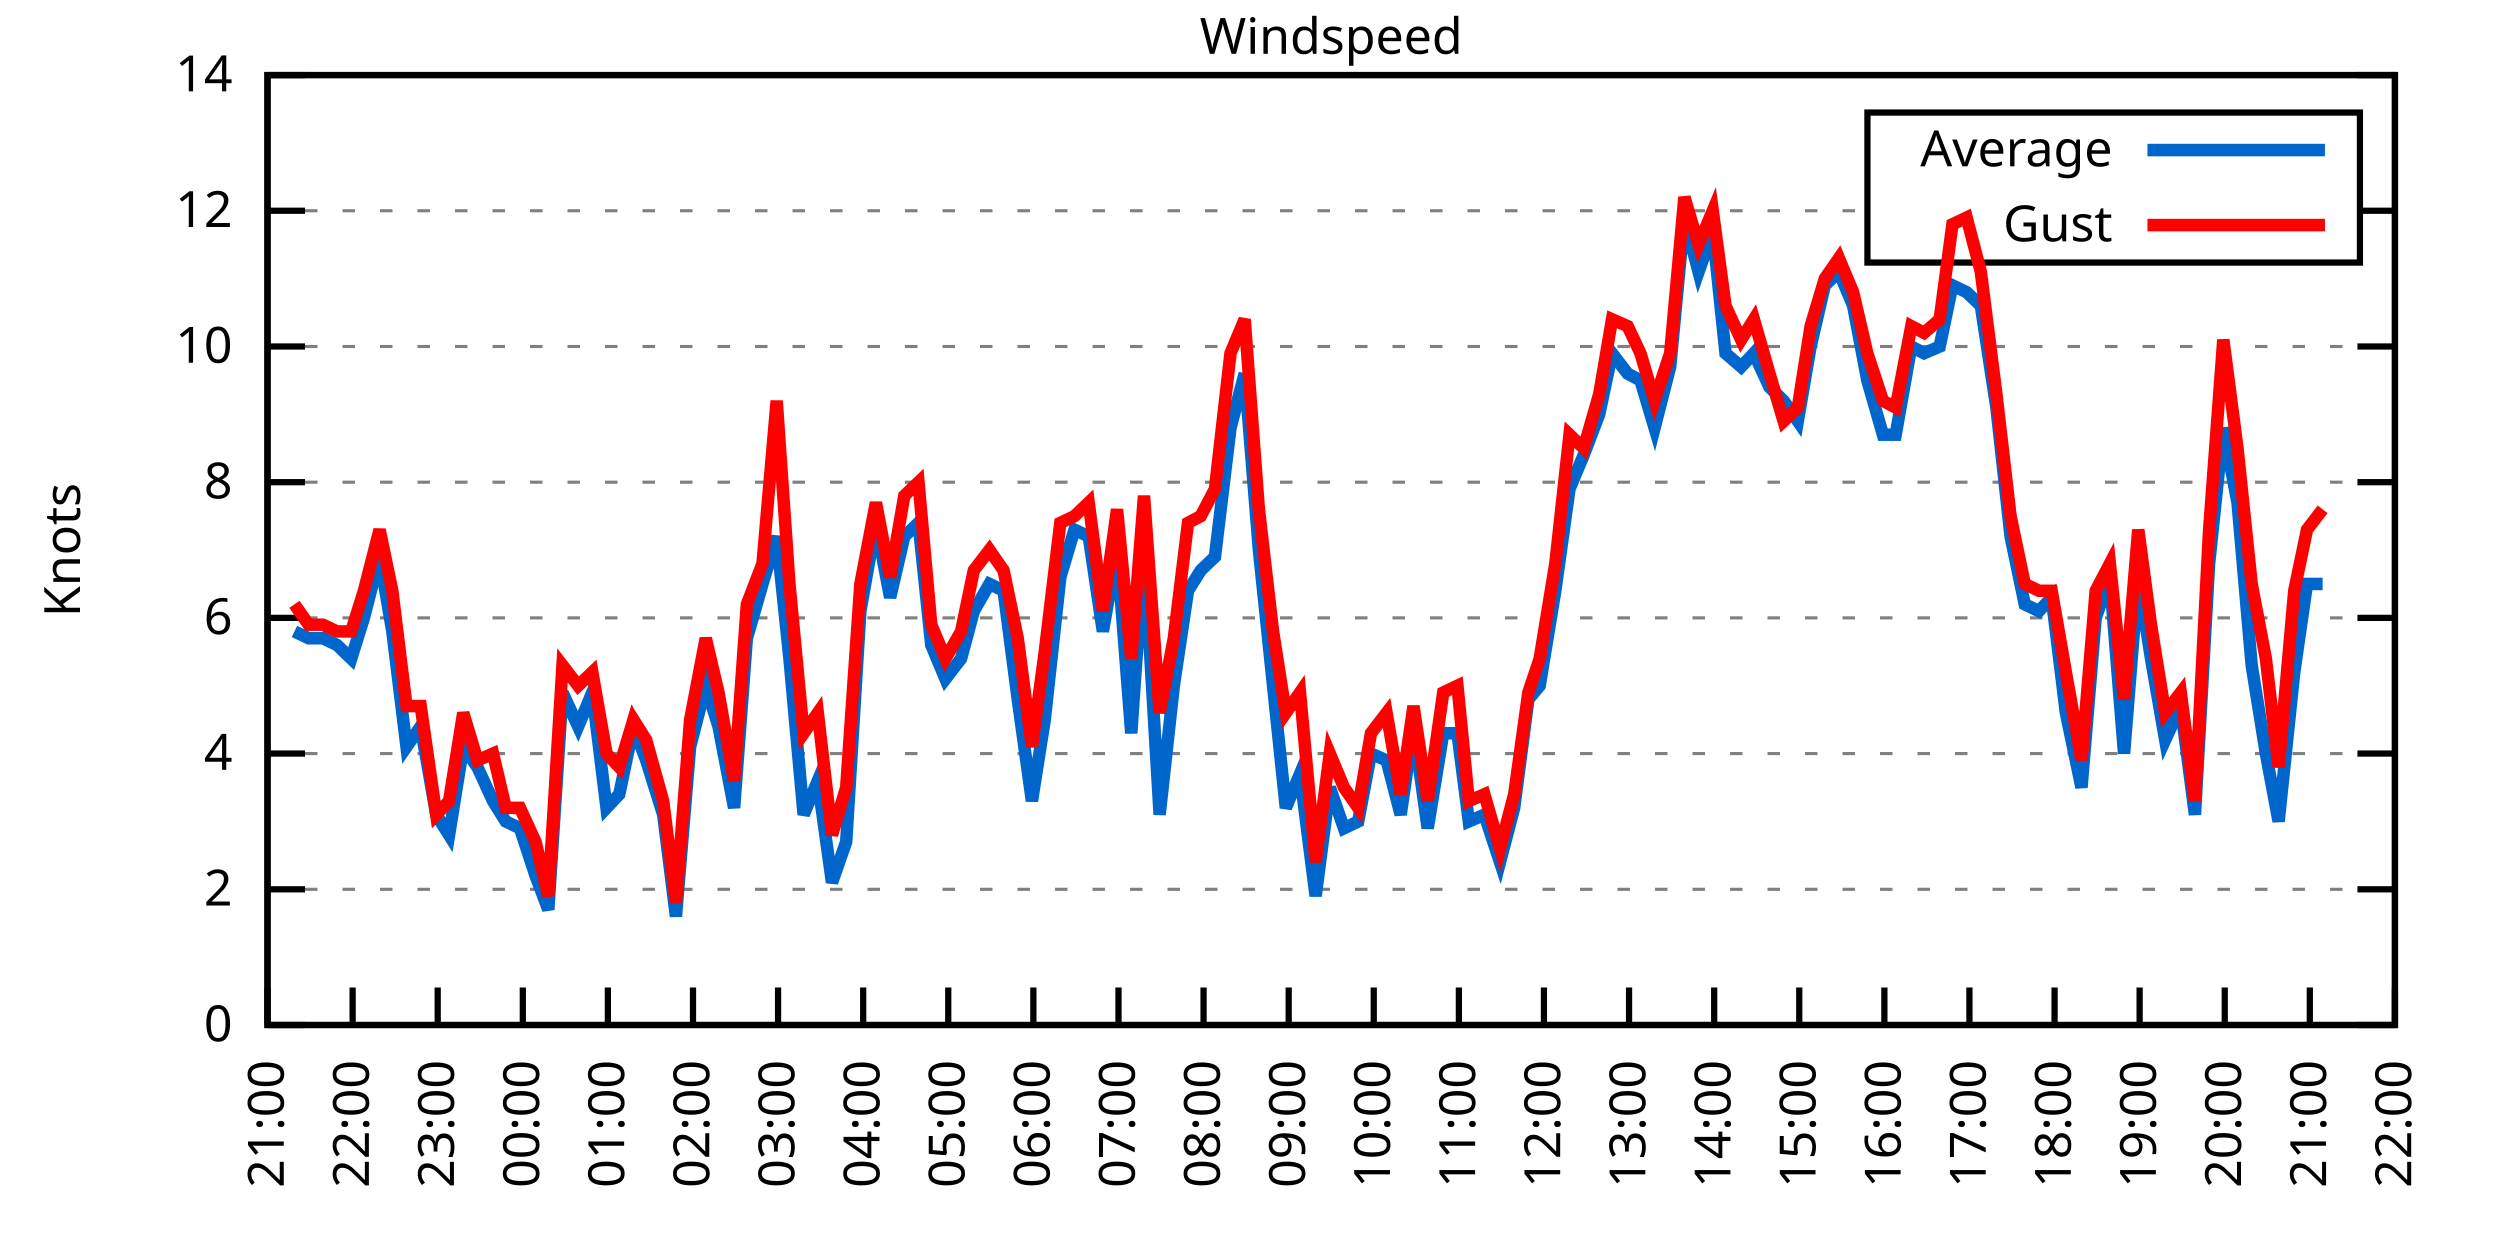
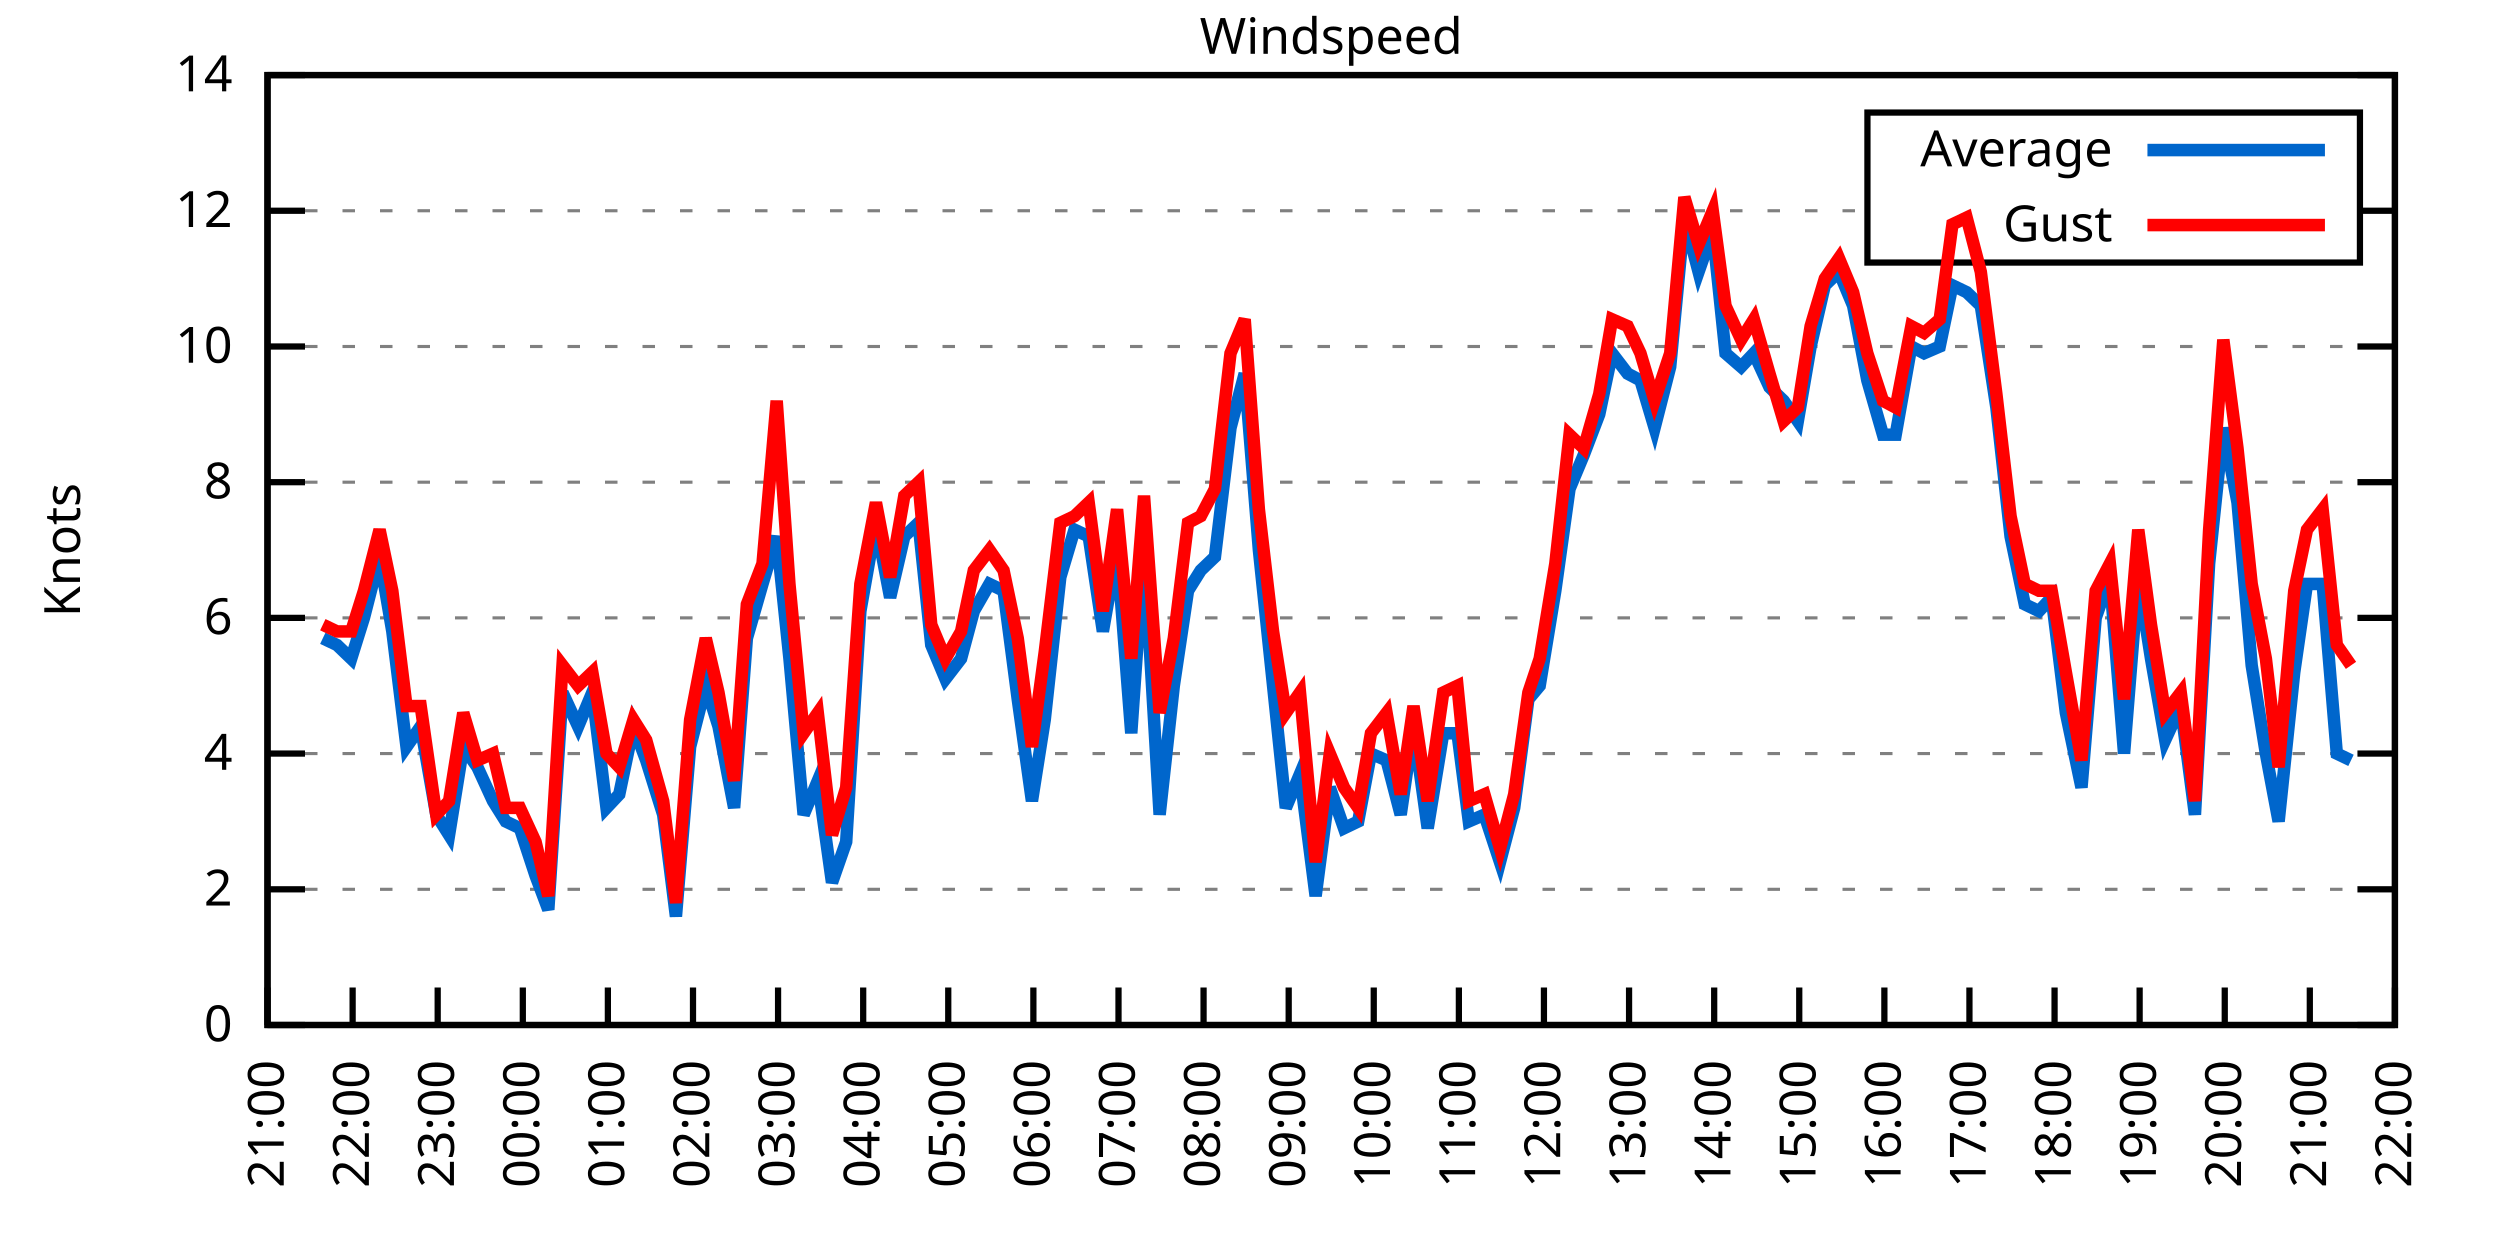
<svg xmlns="http://www.w3.org/2000/svg" xmlns:xlink="http://www.w3.org/1999/xlink" width="400" height="200" viewBox="0 0 400 200">
  <g id="gnuplot_canvas">
    <rect x="0" y="0" width="400" height="200" fill="none" />
    <defs>
      <circle id="gpDot" r="0.5" stroke-width="0.5" stroke="currentColor" />
      <path id="gpPt0" stroke-width="0.333" stroke="currentColor" d="M-1,0 h2 M0,-1 v2" />
      <path id="gpPt1" stroke-width="0.333" stroke="currentColor" d="M-1,-1 L1,1 M1,-1 L-1,1" />
      <path id="gpPt2" stroke-width="0.333" stroke="currentColor" d="M-1,0 L1,0 M0,-1 L0,1 M-1,-1 L1,1 M-1,1 L1,-1" />
      <rect id="gpPt3" stroke-width="0.333" stroke="currentColor" x="-1" y="-1" width="2" height="2" />
      <rect id="gpPt4" stroke-width="0.333" stroke="currentColor" fill="currentColor" x="-1" y="-1" width="2" height="2" />
      <circle id="gpPt5" stroke-width="0.333" stroke="currentColor" cx="0" cy="0" r="1" />
      <use xlink:href="#gpPt5" id="gpPt6" fill="currentColor" stroke="none" />
      <path id="gpPt7" stroke-width="0.333" stroke="currentColor" d="M0,-1.33 L-1.33,0.67 L1.33,0.67 z" />
      <use xlink:href="#gpPt7" id="gpPt8" fill="currentColor" stroke="none" />
      <use xlink:href="#gpPt7" id="gpPt9" stroke="currentColor" transform="rotate(180)" />
      <use xlink:href="#gpPt9" id="gpPt10" fill="currentColor" stroke="none" />
      <use xlink:href="#gpPt3" id="gpPt11" stroke="currentColor" transform="rotate(45)" />
      <use xlink:href="#gpPt11" id="gpPt12" fill="currentColor" stroke="none" />
      <path id="gpPt13" stroke-width="0.333" stroke="currentColor" d="M0,1.330 L1.265,0.411 L0.782,-1.067 L-0.782,-1.076 L-1.265,0.411 z" />
      <use xlink:href="#gpPt13" id="gpPt14" fill="currentColor" stroke="none" />
      <filter id="textbox" filterUnits="objectBoundingBox" x="0" y="0" height="1" width="1">
        <feFlood flood-color="white" flood-opacity="1" result="bgnd" />
        <feComposite in="SourceGraphic" in2="bgnd" operator="atop" />
      </filter>
      <filter id="greybox" filterUnits="objectBoundingBox" x="0" y="0" height="1" width="1">
        <feFlood flood-color="lightgrey" flood-opacity="1" result="grey" />
        <feComposite in="SourceGraphic" in2="grey" operator="atop" />
      </filter>
    </defs>
    <g fill="none" color="white" stroke="currentColor" stroke-width="1.00" stroke-linecap="butt" stroke-linejoin="miter">
</g>
    <g fill="none" color="black" stroke="currentColor" stroke-width="1.00" stroke-linecap="butt" stroke-linejoin="miter">
      <g stroke="none" shape-rendering="crispEdges">
        <polygon fill="rgb(255, 255, 255)" points="42.80,164.00 383.18,164.00 383.18,12.02 42.80,12.02 " />
      </g>
    </g>
    <g fill="none" color="black" stroke="currentColor" stroke-width="1.00" stroke-linecap="butt" stroke-linejoin="miter">
</g>
    <g fill="none" color="black" stroke="black" stroke-width="0.50" stroke-linecap="butt" stroke-linejoin="miter">
</g>
    <g fill="none" color="gray" stroke="currentColor" stroke-width="0.50" stroke-linecap="butt" stroke-linejoin="miter">
      <path stroke="gray" stroke-dasharray="2,4" class="gridline" d="M42.80,164.00 L383.19,164.00  " />
    </g>
    <g fill="none" color="gray" stroke="gray" stroke-width="1.00" stroke-linecap="butt" stroke-linejoin="miter">
</g>
    <g fill="none" color="black" stroke="currentColor" stroke-width="1.00" stroke-linecap="butt" stroke-linejoin="miter">
      <path stroke="black" d="M42.80,164.00 L48.80,164.00 M383.19,164.00 L377.19,164.00  " />
      <g transform="translate(37.20,166.60)" stroke="none" fill="black" font-family="Sans" font-size="8.00" text-anchor="end">
        <text>
          <tspan font-family="Sans"> 0</tspan>
        </text>
      </g>
    </g>
    <g fill="none" color="black" stroke="currentColor" stroke-width="1.00" stroke-linecap="butt" stroke-linejoin="miter">
</g>
    <g fill="none" color="black" stroke="black" stroke-width="0.50" stroke-linecap="butt" stroke-linejoin="miter">
</g>
    <g fill="none" color="gray" stroke="currentColor" stroke-width="0.50" stroke-linecap="butt" stroke-linejoin="miter">
      <path stroke="gray" stroke-dasharray="2,4" class="gridline" d="M42.80,142.29 L383.19,142.29  " />
    </g>
    <g fill="none" color="gray" stroke="gray" stroke-width="1.00" stroke-linecap="butt" stroke-linejoin="miter">
</g>
    <g fill="none" color="black" stroke="currentColor" stroke-width="1.00" stroke-linecap="butt" stroke-linejoin="miter">
      <path stroke="black" d="M42.80,142.29 L48.80,142.29 M383.19,142.29 L377.19,142.29  " />
      <g transform="translate(37.20,144.89)" stroke="none" fill="black" font-family="Sans" font-size="8.00" text-anchor="end">
        <text>
          <tspan font-family="Sans"> 2</tspan>
        </text>
      </g>
    </g>
    <g fill="none" color="black" stroke="currentColor" stroke-width="1.00" stroke-linecap="butt" stroke-linejoin="miter">
</g>
    <g fill="none" color="black" stroke="black" stroke-width="0.50" stroke-linecap="butt" stroke-linejoin="miter">
</g>
    <g fill="none" color="gray" stroke="currentColor" stroke-width="0.50" stroke-linecap="butt" stroke-linejoin="miter">
      <path stroke="gray" stroke-dasharray="2,4" class="gridline" d="M42.80,120.57 L383.19,120.57  " />
    </g>
    <g fill="none" color="gray" stroke="gray" stroke-width="1.00" stroke-linecap="butt" stroke-linejoin="miter">
</g>
    <g fill="none" color="black" stroke="currentColor" stroke-width="1.00" stroke-linecap="butt" stroke-linejoin="miter">
      <path stroke="black" d="M42.80,120.57 L48.80,120.57 M383.19,120.57 L377.19,120.57  " />
      <g transform="translate(37.20,123.17)" stroke="none" fill="black" font-family="Sans" font-size="8.00" text-anchor="end">
        <text>
          <tspan font-family="Sans"> 4</tspan>
        </text>
      </g>
    </g>
    <g fill="none" color="black" stroke="currentColor" stroke-width="1.00" stroke-linecap="butt" stroke-linejoin="miter">
</g>
    <g fill="none" color="black" stroke="black" stroke-width="0.50" stroke-linecap="butt" stroke-linejoin="miter">
</g>
    <g fill="none" color="gray" stroke="currentColor" stroke-width="0.50" stroke-linecap="butt" stroke-linejoin="miter">
      <path stroke="gray" stroke-dasharray="2,4" class="gridline" d="M42.80,98.86 L383.19,98.86  " />
    </g>
    <g fill="none" color="gray" stroke="gray" stroke-width="1.00" stroke-linecap="butt" stroke-linejoin="miter">
</g>
    <g fill="none" color="black" stroke="currentColor" stroke-width="1.00" stroke-linecap="butt" stroke-linejoin="miter">
      <path stroke="black" d="M42.80,98.86 L48.80,98.86 M383.19,98.86 L377.19,98.86  " />
      <g transform="translate(37.20,101.46)" stroke="none" fill="black" font-family="Sans" font-size="8.00" text-anchor="end">
        <text>
          <tspan font-family="Sans"> 6</tspan>
        </text>
      </g>
    </g>
    <g fill="none" color="black" stroke="currentColor" stroke-width="1.00" stroke-linecap="butt" stroke-linejoin="miter">
</g>
    <g fill="none" color="black" stroke="black" stroke-width="0.50" stroke-linecap="butt" stroke-linejoin="miter">
</g>
    <g fill="none" color="gray" stroke="currentColor" stroke-width="0.50" stroke-linecap="butt" stroke-linejoin="miter">
      <path stroke="gray" stroke-dasharray="2,4" class="gridline" d="M42.80,77.15 L383.19,77.15  " />
    </g>
    <g fill="none" color="gray" stroke="gray" stroke-width="1.00" stroke-linecap="butt" stroke-linejoin="miter">
</g>
    <g fill="none" color="black" stroke="currentColor" stroke-width="1.00" stroke-linecap="butt" stroke-linejoin="miter">
      <path stroke="black" d="M42.80,77.15 L48.80,77.15 M383.19,77.15 L377.19,77.15  " />
      <g transform="translate(37.20,79.75)" stroke="none" fill="black" font-family="Sans" font-size="8.00" text-anchor="end">
        <text>
          <tspan font-family="Sans"> 8</tspan>
        </text>
      </g>
    </g>
    <g fill="none" color="black" stroke="currentColor" stroke-width="1.00" stroke-linecap="butt" stroke-linejoin="miter">
</g>
    <g fill="none" color="black" stroke="black" stroke-width="0.50" stroke-linecap="butt" stroke-linejoin="miter">
</g>
    <g fill="none" color="gray" stroke="currentColor" stroke-width="0.50" stroke-linecap="butt" stroke-linejoin="miter">
      <path stroke="gray" stroke-dasharray="2,4" class="gridline" d="M42.80,55.44 L383.19,55.44  " />
    </g>
    <g fill="none" color="gray" stroke="gray" stroke-width="1.00" stroke-linecap="butt" stroke-linejoin="miter">
</g>
    <g fill="none" color="black" stroke="currentColor" stroke-width="1.00" stroke-linecap="butt" stroke-linejoin="miter">
      <path stroke="black" d="M42.80,55.44 L48.80,55.44 M383.19,55.44 L377.19,55.44  " />
      <g transform="translate(37.20,58.04)" stroke="none" fill="black" font-family="Sans" font-size="8.00" text-anchor="end">
        <text>
          <tspan font-family="Sans"> 10</tspan>
        </text>
      </g>
    </g>
    <g fill="none" color="black" stroke="currentColor" stroke-width="1.00" stroke-linecap="butt" stroke-linejoin="miter">
</g>
    <g fill="none" color="black" stroke="black" stroke-width="0.50" stroke-linecap="butt" stroke-linejoin="miter">
</g>
    <g fill="none" color="gray" stroke="currentColor" stroke-width="0.50" stroke-linecap="butt" stroke-linejoin="miter">
      <path stroke="gray" stroke-dasharray="2,4" class="gridline" d="M42.80,33.72 L298.79,33.72 M377.59,33.72 L383.19,33.72  " />
    </g>
    <g fill="none" color="gray" stroke="gray" stroke-width="1.00" stroke-linecap="butt" stroke-linejoin="miter">
</g>
    <g fill="none" color="black" stroke="currentColor" stroke-width="1.00" stroke-linecap="butt" stroke-linejoin="miter">
      <path stroke="black" d="M42.80,33.72 L48.80,33.72 M383.19,33.72 L377.19,33.72  " />
      <g transform="translate(37.20,36.32)" stroke="none" fill="black" font-family="Sans" font-size="8.00" text-anchor="end">
        <text>
          <tspan font-family="Sans"> 12</tspan>
        </text>
      </g>
    </g>
    <g fill="none" color="black" stroke="currentColor" stroke-width="1.00" stroke-linecap="butt" stroke-linejoin="miter">
</g>
    <g fill="none" color="black" stroke="black" stroke-width="0.50" stroke-linecap="butt" stroke-linejoin="miter">
</g>
    <g fill="none" color="gray" stroke="currentColor" stroke-width="0.50" stroke-linecap="butt" stroke-linejoin="miter">
      <path stroke="gray" stroke-dasharray="2,4" class="gridline" d="M42.80,12.01 L383.19,12.01  " />
    </g>
    <g fill="none" color="gray" stroke="gray" stroke-width="1.00" stroke-linecap="butt" stroke-linejoin="miter">
</g>
    <g fill="none" color="black" stroke="currentColor" stroke-width="1.00" stroke-linecap="butt" stroke-linejoin="miter">
      <path stroke="black" d="M42.80,12.01 L48.80,12.01 M383.19,12.01 L377.19,12.01  " />
      <g transform="translate(37.20,14.61)" stroke="none" fill="black" font-family="Sans" font-size="8.00" text-anchor="end">
        <text>
          <tspan font-family="Sans"> 14</tspan>
        </text>
      </g>
    </g>
    <g fill="none" color="black" stroke="currentColor" stroke-width="1.00" stroke-linecap="butt" stroke-linejoin="miter">
      <path stroke="black" d="M42.80,164.00 L42.80,158.00  " />
      <g transform="translate(45.40,169.60) rotate(270.00)" stroke="none" fill="black" font-family="Sans" font-size="8.00" text-anchor="end">
        <text>
          <tspan font-family="Sans">21:00</tspan>
        </text>
      </g>
    </g>
    <g fill="none" color="black" stroke="currentColor" stroke-width="1.00" stroke-linecap="butt" stroke-linejoin="miter">
      <path stroke="black" d="M56.42,164.00 L56.42,158.00  " />
      <g transform="translate(59.02,169.60) rotate(270.00)" stroke="none" fill="black" font-family="Sans" font-size="8.00" text-anchor="end">
        <text>
          <tspan font-family="Sans">22:00</tspan>
        </text>
      </g>
    </g>
    <g fill="none" color="black" stroke="currentColor" stroke-width="1.00" stroke-linecap="butt" stroke-linejoin="miter">
      <path stroke="black" d="M70.03,164.00 L70.03,158.00  " />
      <g transform="translate(72.63,169.60) rotate(270.00)" stroke="none" fill="black" font-family="Sans" font-size="8.00" text-anchor="end">
        <text>
          <tspan font-family="Sans">23:00</tspan>
        </text>
      </g>
    </g>
    <g fill="none" color="black" stroke="currentColor" stroke-width="1.00" stroke-linecap="butt" stroke-linejoin="miter">
      <path stroke="black" d="M83.65,164.00 L83.65,158.00  " />
      <g transform="translate(86.25,169.60) rotate(270.00)" stroke="none" fill="black" font-family="Sans" font-size="8.00" text-anchor="end">
        <text>
          <tspan font-family="Sans">00:00</tspan>
        </text>
      </g>
    </g>
    <g fill="none" color="black" stroke="currentColor" stroke-width="1.00" stroke-linecap="butt" stroke-linejoin="miter">
      <path stroke="black" d="M97.26,164.00 L97.26,158.00  " />
      <g transform="translate(99.86,169.60) rotate(270.00)" stroke="none" fill="black" font-family="Sans" font-size="8.00" text-anchor="end">
        <text>
          <tspan font-family="Sans">01:00</tspan>
        </text>
      </g>
    </g>
    <g fill="none" color="black" stroke="currentColor" stroke-width="1.00" stroke-linecap="butt" stroke-linejoin="miter">
      <path stroke="black" d="M110.88,164.00 L110.88,158.00  " />
      <g transform="translate(113.48,169.60) rotate(270.00)" stroke="none" fill="black" font-family="Sans" font-size="8.00" text-anchor="end">
        <text>
          <tspan font-family="Sans">02:00</tspan>
        </text>
      </g>
    </g>
    <g fill="none" color="black" stroke="currentColor" stroke-width="1.00" stroke-linecap="butt" stroke-linejoin="miter">
      <path stroke="black" d="M124.49,164.00 L124.49,158.00  " />
      <g transform="translate(127.09,169.60) rotate(270.00)" stroke="none" fill="black" font-family="Sans" font-size="8.00" text-anchor="end">
        <text>
          <tspan font-family="Sans">03:00</tspan>
        </text>
      </g>
    </g>
    <g fill="none" color="black" stroke="currentColor" stroke-width="1.00" stroke-linecap="butt" stroke-linejoin="miter">
      <path stroke="black" d="M138.11,164.00 L138.11,158.00  " />
      <g transform="translate(140.71,169.60) rotate(270.00)" stroke="none" fill="black" font-family="Sans" font-size="8.00" text-anchor="end">
        <text>
          <tspan font-family="Sans">04:00</tspan>
        </text>
      </g>
    </g>
    <g fill="none" color="black" stroke="currentColor" stroke-width="1.00" stroke-linecap="butt" stroke-linejoin="miter">
      <path stroke="black" d="M151.72,164.00 L151.72,158.00  " />
      <g transform="translate(154.32,169.60) rotate(270.00)" stroke="none" fill="black" font-family="Sans" font-size="8.00" text-anchor="end">
        <text>
          <tspan font-family="Sans">05:00</tspan>
        </text>
      </g>
    </g>
    <g fill="none" color="black" stroke="currentColor" stroke-width="1.00" stroke-linecap="butt" stroke-linejoin="miter">
      <path stroke="black" d="M165.34,164.00 L165.34,158.00  " />
      <g transform="translate(167.94,169.60) rotate(270.00)" stroke="none" fill="black" font-family="Sans" font-size="8.00" text-anchor="end">
        <text>
          <tspan font-family="Sans">06:00</tspan>
        </text>
      </g>
    </g>
    <g fill="none" color="black" stroke="currentColor" stroke-width="1.00" stroke-linecap="butt" stroke-linejoin="miter">
      <path stroke="black" d="M178.96,164.00 L178.96,158.00  " />
      <g transform="translate(181.56,169.60) rotate(270.00)" stroke="none" fill="black" font-family="Sans" font-size="8.00" text-anchor="end">
        <text>
          <tspan font-family="Sans">07:00</tspan>
        </text>
      </g>
    </g>
    <g fill="none" color="black" stroke="currentColor" stroke-width="1.00" stroke-linecap="butt" stroke-linejoin="miter">
      <path stroke="black" d="M192.57,164.00 L192.57,158.00  " />
      <g transform="translate(195.17,169.60) rotate(270.00)" stroke="none" fill="black" font-family="Sans" font-size="8.00" text-anchor="end">
        <text>
          <tspan font-family="Sans">08:00</tspan>
        </text>
      </g>
    </g>
    <g fill="none" color="black" stroke="currentColor" stroke-width="1.00" stroke-linecap="butt" stroke-linejoin="miter">
      <path stroke="black" d="M206.19,164.00 L206.19,158.00  " />
      <g transform="translate(208.79,169.60) rotate(270.00)" stroke="none" fill="black" font-family="Sans" font-size="8.00" text-anchor="end">
        <text>
          <tspan font-family="Sans">09:00</tspan>
        </text>
      </g>
    </g>
    <g fill="none" color="black" stroke="currentColor" stroke-width="1.00" stroke-linecap="butt" stroke-linejoin="miter">
      <path stroke="black" d="M219.80,164.00 L219.80,158.00  " />
      <g transform="translate(222.40,169.60) rotate(270.00)" stroke="none" fill="black" font-family="Sans" font-size="8.00" text-anchor="end">
        <text>
          <tspan font-family="Sans">10:00</tspan>
        </text>
      </g>
    </g>
    <g fill="none" color="black" stroke="currentColor" stroke-width="1.00" stroke-linecap="butt" stroke-linejoin="miter">
      <path stroke="black" d="M233.42,164.00 L233.42,158.00  " />
      <g transform="translate(236.02,169.60) rotate(270.00)" stroke="none" fill="black" font-family="Sans" font-size="8.00" text-anchor="end">
        <text>
          <tspan font-family="Sans">11:00</tspan>
        </text>
      </g>
    </g>
    <g fill="none" color="black" stroke="currentColor" stroke-width="1.00" stroke-linecap="butt" stroke-linejoin="miter">
      <path stroke="black" d="M247.03,164.00 L247.03,158.00  " />
      <g transform="translate(249.63,169.60) rotate(270.00)" stroke="none" fill="black" font-family="Sans" font-size="8.00" text-anchor="end">
        <text>
          <tspan font-family="Sans">12:00</tspan>
        </text>
      </g>
    </g>
    <g fill="none" color="black" stroke="currentColor" stroke-width="1.00" stroke-linecap="butt" stroke-linejoin="miter">
      <path stroke="black" d="M260.65,164.00 L260.65,158.00  " />
      <g transform="translate(263.25,169.60) rotate(270.00)" stroke="none" fill="black" font-family="Sans" font-size="8.00" text-anchor="end">
        <text>
          <tspan font-family="Sans">13:00</tspan>
        </text>
      </g>
    </g>
    <g fill="none" color="black" stroke="currentColor" stroke-width="1.00" stroke-linecap="butt" stroke-linejoin="miter">
      <path stroke="black" d="M274.27,164.00 L274.27,158.00  " />
      <g transform="translate(276.87,169.60) rotate(270.00)" stroke="none" fill="black" font-family="Sans" font-size="8.00" text-anchor="end">
        <text>
          <tspan font-family="Sans">14:00</tspan>
        </text>
      </g>
    </g>
    <g fill="none" color="black" stroke="currentColor" stroke-width="1.00" stroke-linecap="butt" stroke-linejoin="miter">
      <path stroke="black" d="M287.88,164.00 L287.88,158.00  " />
      <g transform="translate(290.48,169.60) rotate(270.00)" stroke="none" fill="black" font-family="Sans" font-size="8.00" text-anchor="end">
        <text>
          <tspan font-family="Sans">15:00</tspan>
        </text>
      </g>
    </g>
    <g fill="none" color="black" stroke="currentColor" stroke-width="1.00" stroke-linecap="butt" stroke-linejoin="miter">
      <path stroke="black" d="M301.50,164.00 L301.50,158.00  " />
      <g transform="translate(304.10,169.60) rotate(270.00)" stroke="none" fill="black" font-family="Sans" font-size="8.00" text-anchor="end">
        <text>
          <tspan font-family="Sans">16:00</tspan>
        </text>
      </g>
    </g>
    <g fill="none" color="black" stroke="currentColor" stroke-width="1.00" stroke-linecap="butt" stroke-linejoin="miter">
      <path stroke="black" d="M315.11,164.00 L315.11,158.00  " />
      <g transform="translate(317.71,169.60) rotate(270.00)" stroke="none" fill="black" font-family="Sans" font-size="8.00" text-anchor="end">
        <text>
          <tspan font-family="Sans">17:00</tspan>
        </text>
      </g>
    </g>
    <g fill="none" color="black" stroke="currentColor" stroke-width="1.00" stroke-linecap="butt" stroke-linejoin="miter">
      <path stroke="black" d="M328.73,164.00 L328.73,158.00  " />
      <g transform="translate(331.33,169.60) rotate(270.00)" stroke="none" fill="black" font-family="Sans" font-size="8.00" text-anchor="end">
        <text>
          <tspan font-family="Sans">18:00</tspan>
        </text>
      </g>
    </g>
    <g fill="none" color="black" stroke="currentColor" stroke-width="1.00" stroke-linecap="butt" stroke-linejoin="miter">
      <path stroke="black" d="M342.34,164.00 L342.34,158.00  " />
      <g transform="translate(344.94,169.60) rotate(270.00)" stroke="none" fill="black" font-family="Sans" font-size="8.00" text-anchor="end">
        <text>
          <tspan font-family="Sans">19:00</tspan>
        </text>
      </g>
    </g>
    <g fill="none" color="black" stroke="currentColor" stroke-width="1.00" stroke-linecap="butt" stroke-linejoin="miter">
      <path stroke="black" d="M355.96,164.00 L355.96,158.00  " />
      <g transform="translate(358.56,169.60) rotate(270.00)" stroke="none" fill="black" font-family="Sans" font-size="8.00" text-anchor="end">
        <text>
          <tspan font-family="Sans">20:00</tspan>
        </text>
      </g>
    </g>
    <g fill="none" color="black" stroke="currentColor" stroke-width="1.00" stroke-linecap="butt" stroke-linejoin="miter">
      <path stroke="black" d="M369.57,164.00 L369.57,158.00  " />
      <g transform="translate(372.17,169.60) rotate(270.00)" stroke="none" fill="black" font-family="Sans" font-size="8.00" text-anchor="end">
        <text>
          <tspan font-family="Sans">21:00</tspan>
        </text>
      </g>
    </g>
    <g fill="none" color="black" stroke="currentColor" stroke-width="1.00" stroke-linecap="butt" stroke-linejoin="miter">
      <path stroke="black" d="M383.19,164.00 L383.19,158.00  " />
      <g transform="translate(385.79,169.60) rotate(270.00)" stroke="none" fill="black" font-family="Sans" font-size="8.00" text-anchor="end">
        <text>
          <tspan font-family="Sans">22:00</tspan>
        </text>
      </g>
    </g>
    <g fill="none" color="black" stroke="currentColor" stroke-width="1.00" stroke-linecap="butt" stroke-linejoin="miter">
</g>
    <g fill="none" color="black" stroke="currentColor" stroke-width="1.00" stroke-linecap="butt" stroke-linejoin="miter">
      <path stroke="black" d="M42.80,12.01 L42.80,164.00 L383.19,164.00 L383.19,12.01 L42.80,12.01 Z  " />
    </g>
    <g fill="none" color="black" stroke="currentColor" stroke-width="1.00" stroke-linecap="butt" stroke-linejoin="miter">
</g>
    <g fill="none" color="black" stroke="currentColor" stroke-width="1.00" stroke-linecap="butt" stroke-linejoin="miter">
      <path stroke="black" d="M298.79,42.01 L298.79,18.01 L377.59,18.01 L377.59,42.01 L298.79,42.01 Z  " />
    </g>
    <g id="Windspeed_plot_1">
      <g fill="none" color="white" stroke="black" stroke-width="2.00" stroke-linecap="butt" stroke-linejoin="miter">
</g>
      <g fill="none" color="black" stroke="currentColor" stroke-width="2.00" stroke-linecap="butt" stroke-linejoin="miter">
        <g transform="translate(337.99,26.61)" stroke="none" fill="black" font-family="Sans" font-size="8.00" text-anchor="end">
          <text>
            <tspan font-family="Sans">Average</tspan>
          </text>
        </g>
      </g>
      <g fill="none" color="black" stroke="currentColor" stroke-width="2.00" stroke-linecap="butt" stroke-linejoin="miter">
-         <path stroke="rgb(  0, 102, 204)" d="M343.59,24.01 L371.99,24.01 M47.11,101.03 L49.38,102.12 L51.65,102.12 L53.92,103.20 L56.19,105.38 L58.23,98.86   L60.73,89.09 L62.77,101.03 L65.04,119.49 L67.31,116.23 L69.80,130.35 L71.85,133.60 L74.12,119.49 L76.39,122.75   L78.88,128.17 L80.92,131.43 L83.19,132.52 L85.69,140.12 L87.73,145.54 L90.00,110.80 L92.50,116.23 L94.77,110.80   L97.04,129.26 L99.08,127.09 L101.35,116.23 L103.39,121.66 L106.11,130.35 L108.15,146.63 L110.42,119.49 L112.92,109.72   L114.96,116.23 L117.46,129.26 L119.50,102.12 L122.00,93.43 L124.27,85.83 L126.31,105.38 L128.58,130.35 L130.85,124.92   L133.12,141.20 L135.39,134.69 L137.66,97.78 L140.15,83.66 L142.42,95.60 L144.69,85.83 L146.96,83.66 L149.00,103.20   L151.27,108.63 L153.77,105.38 L155.81,97.78 L158.31,93.43 L160.57,94.52 L162.84,111.89 L165.11,128.17 L167.16,115.15   L169.65,92.35 L171.92,84.75 L174.19,85.83 L176.46,101.03 L178.73,88.00 L181.00,117.32 L183.04,88.00 L185.54,130.35   L187.81,109.72 L190.08,94.52 L192.12,91.26 L194.39,89.09 L196.88,68.46 L199.15,59.78 L201.42,88.00 L203.69,109.72   L205.73,129.26 L208.00,123.83 L210.50,143.37 L212.77,126.00 L215.04,132.52 L217.31,131.43 L219.35,120.57 L221.85,121.66   L224.11,130.35 L226.16,116.23 L228.43,132.52 L230.92,117.32 L233.19,117.32 L235.01,131.43 L237.50,130.35 L240.00,137.94   L242.27,129.26 L244.54,111.89 L246.35,109.72 L248.85,94.52 L251.12,78.23 L253.39,72.81 L255.88,66.29 L257.93,56.52   L260.42,59.78 L262.47,60.86 L264.73,68.46 L267.23,58.69 L269.50,34.81 L271.77,43.49 L274.04,36.98 L276.08,56.52   L278.58,58.69 L280.62,56.52 L283.12,61.95 L285.38,64.12 L287.65,67.38 L289.70,55.44 L291.97,45.66 L294.23,43.49   L296.50,48.92 L298.77,60.86 L301.27,69.55 L303.31,69.55 L305.81,55.44 L307.85,56.52 L310.35,55.44 L312.39,45.66   L314.66,46.75 L316.93,48.92 L319.42,65.21 L321.69,85.83 L323.96,96.69 L326.23,97.78 L328.27,95.60 L330.54,114.06   L333.04,126.00 L335.31,98.86 L337.58,92.35 L339.85,120.57 L342.12,92.35 L344.16,105.38 L346.43,118.40 L348.92,112.97   L351.19,130.35 L353.46,90.18 L355.73,68.46 L358.00,80.41 L360.27,106.46 L362.54,120.57 L364.58,131.43 L367.08,107.55   L369.12,93.43 L371.62,93.43  " />
+         <path stroke="rgb(  0, 102, 204)" d="M343.59,24.01 L371.99,24.01 M51.65,102.12 L53.92,103.20 L56.19,105.38 L58.23,98.86 L60.73,89.09 L62.77,101.03   L65.04,119.49 L67.31,116.23 L69.80,130.35 L71.85,133.60 L74.12,119.49 L76.39,122.75 L78.88,128.17 L80.92,131.43   L83.19,132.52 L85.69,140.12 L87.73,145.54 L90.00,110.80 L92.50,116.23 L94.77,110.80 L97.04,129.26 L99.08,127.09   L101.35,116.23 L103.39,121.66 L106.11,130.35 L108.15,146.63 L110.42,119.49 L112.92,109.72 L114.96,116.23 L117.46,129.26   L119.50,102.12 L122.00,93.43 L124.27,85.83 L126.31,105.38 L128.58,130.35 L130.85,124.92 L133.12,141.20 L135.39,134.69   L137.66,97.78 L140.15,83.66 L142.42,95.60 L144.69,85.83 L146.96,83.66 L149.00,103.20 L151.27,108.63 L153.77,105.38   L155.81,97.78 L158.31,93.43 L160.57,94.52 L162.84,111.89 L165.11,128.17 L167.16,115.15 L169.65,92.35 L171.92,84.75   L174.19,85.83 L176.46,101.03 L178.73,88.00 L181.00,117.32 L183.04,88.00 L185.54,130.35 L187.81,109.72 L190.08,94.52   L192.12,91.26 L194.39,89.09 L196.88,68.46 L199.15,59.78 L201.42,88.00 L203.69,109.72 L205.73,129.26 L208.00,123.83   L210.50,143.37 L212.77,126.00 L215.04,132.52 L217.31,131.43 L219.35,120.57 L221.85,121.66 L224.11,130.35 L226.16,116.23   L228.43,132.52 L230.92,117.32 L233.19,117.32 L235.01,131.43 L237.50,130.35 L240.00,137.94 L242.27,129.26 L244.54,111.89   L246.35,109.72 L248.85,94.52 L251.12,78.23 L253.39,72.81 L255.88,66.29 L257.93,56.52 L260.42,59.78 L262.47,60.86   L264.73,68.46 L267.23,58.69 L269.50,34.81 L271.77,43.49 L274.04,36.98 L276.08,56.52 L278.58,58.69 L280.62,56.52   L283.12,61.95 L285.38,64.12 L287.65,67.38 L289.70,55.44 L291.97,45.66 L294.23,43.49 L296.50,48.92 L298.77,60.86   L301.27,69.55 L303.31,69.55 L305.81,55.44 L307.85,56.52 L310.35,55.44 L312.39,45.66 L314.66,46.75 L316.93,48.92   L319.42,65.21 L321.69,85.83 L323.96,96.69 L326.23,97.78 L328.27,95.60 L330.54,114.06 L333.04,126.00 L335.31,98.86   L337.58,92.35 L339.85,120.57 L342.12,92.35 L344.16,105.38 L346.43,118.40 L348.92,112.97 L351.19,130.35 L353.46,90.18   L355.73,68.46 L358.00,80.41 L360.27,106.46 L362.54,120.57 L364.58,131.43 L367.08,107.55 L369.12,93.43 L371.62,93.43   L373.89,120.57 L376.16,121.66  " />
      </g>
    </g>
    <g id="Windspeed_plot_2">
      <g fill="none" color="black" stroke="currentColor" stroke-width="2.00" stroke-linecap="butt" stroke-linejoin="miter">
        <g transform="translate(337.99,38.61)" stroke="none" fill="black" font-family="Sans" font-size="8.00" text-anchor="end">
          <text>
            <tspan font-family="Sans">Gust</tspan>
          </text>
        </g>
      </g>
      <g fill="none" color="black" stroke="currentColor" stroke-width="2.00" stroke-linecap="butt" stroke-linejoin="miter">
-         <path stroke="rgb(255,   0,   0)" d="M343.59,36.01 L371.99,36.01 M47.11,96.69 L49.38,99.95 L51.65,99.95 L53.92,101.03 L56.19,101.03 L58.23,94.52   L60.73,84.75 L62.77,94.52 L65.04,112.97 L67.31,112.97 L69.80,130.35 L71.85,128.17 L74.12,114.06 L76.39,121.66   L78.88,120.57 L80.92,129.26 L83.19,129.26 L85.69,134.69 L87.73,143.37 L90.00,106.46 L92.50,109.72 L94.77,107.55   L97.04,120.57 L99.08,122.75 L101.35,115.15 L103.39,118.40 L106.11,128.17 L108.15,144.46 L110.42,115.15 L112.92,102.12   L114.96,110.80 L117.46,124.92 L119.50,96.69 L122.00,90.18 L124.27,64.12 L126.31,93.43 L128.58,117.32 L130.85,114.06   L133.12,133.60 L135.39,126.00 L137.66,93.43 L140.15,80.41 L142.42,92.35 L144.69,79.32 L146.96,77.15 L149.00,99.95   L151.27,105.38 L153.77,101.03 L155.81,91.26 L158.31,88.00 L160.57,91.26 L162.84,102.12 L165.11,119.49 L167.16,104.29   L169.65,83.66 L171.92,82.58 L174.19,80.41 L176.46,97.78 L178.73,81.49 L181.00,105.38 L183.04,79.32 L185.54,114.06   L187.81,102.12 L190.08,83.66 L192.12,82.58 L194.39,78.23 L196.88,56.52 L199.15,51.09 L201.42,81.49 L203.69,101.03   L205.73,114.06 L208.00,110.80 L210.50,137.94 L212.77,120.57 L215.04,126.00 L217.31,129.26 L219.35,117.32 L221.85,114.06   L224.11,127.09 L226.16,112.97 L228.43,128.17 L230.92,110.80 L233.19,109.72 L235.01,128.17 L237.50,127.09 L240.00,135.77   L242.27,127.09 L244.54,110.80 L246.35,105.38 L248.85,90.18 L251.12,69.55 L253.39,71.72 L255.88,63.04 L257.93,51.09   L260.42,52.18 L262.47,56.52 L264.73,64.12 L267.23,56.52 L269.50,31.55 L271.77,39.15 L274.04,33.72 L276.08,48.92   L278.58,54.35 L280.62,51.09 L283.12,59.78 L285.38,67.38 L287.65,65.21 L289.70,52.18 L291.97,44.58 L294.23,41.32   L296.50,46.75 L298.77,56.52 L301.27,64.12 L303.31,65.21 L305.81,52.18 L307.85,53.26 L310.35,51.09 L312.39,35.89   L314.66,34.81 L316.93,43.49 L319.42,63.04 L321.69,82.58 L323.96,93.43 L326.23,94.52 L328.27,94.52 L330.54,107.55   L333.04,121.66 L335.31,94.52 L337.58,90.18 L339.85,111.89 L342.12,84.75 L344.16,99.95 L346.43,114.06 L348.92,110.80   L351.19,128.17 L353.46,84.75 L355.73,54.35 L358.00,71.72 L360.27,93.43 L362.54,105.38 L364.58,122.75 L367.08,94.52   L369.12,84.75 L371.62,81.49  " />
+         <path stroke="rgb(255,   0,   0)" d="M343.59,36.01 L371.99,36.01 M51.65,99.95 L53.92,101.03 L56.19,101.03 L58.23,94.52 L60.73,84.75 L62.77,94.52   L65.04,112.97 L67.31,112.97 L69.80,130.35 L71.85,128.17 L74.12,114.06 L76.39,121.66 L78.88,120.57 L80.92,129.26   L83.19,129.26 L85.69,134.69 L87.73,143.37 L90.00,106.46 L92.50,109.72 L94.77,107.55 L97.04,120.57 L99.08,122.75   L101.35,115.15 L103.39,118.40 L106.11,128.17 L108.15,144.46 L110.42,115.15 L112.92,102.12 L114.96,110.80 L117.46,124.92   L119.50,96.69 L122.00,90.18 L124.27,64.12 L126.31,93.43 L128.58,117.32 L130.85,114.06 L133.12,133.60 L135.39,126.00   L137.66,93.43 L140.15,80.41 L142.42,92.35 L144.69,79.32 L146.96,77.15 L149.00,99.95 L151.27,105.38 L153.77,101.03   L155.81,91.26 L158.31,88.00 L160.57,91.26 L162.84,102.12 L165.11,119.49 L167.16,104.29 L169.65,83.66 L171.92,82.58   L174.19,80.41 L176.46,97.78 L178.73,81.49 L181.00,105.38 L183.04,79.32 L185.54,114.06 L187.81,102.12 L190.08,83.66   L192.12,82.58 L194.39,78.23 L196.88,56.52 L199.15,51.09 L201.42,81.49 L203.69,101.03 L205.73,114.06 L208.00,110.80   L210.50,137.94 L212.77,120.57 L215.04,126.00 L217.31,129.26 L219.35,117.32 L221.85,114.06 L224.11,127.09 L226.16,112.97   L228.43,128.17 L230.92,110.80 L233.19,109.72 L235.01,128.17 L237.50,127.09 L240.00,135.77 L242.27,127.09 L244.54,110.80   L246.35,105.38 L248.85,90.18 L251.12,69.55 L253.39,71.72 L255.88,63.04 L257.93,51.09 L260.42,52.18 L262.47,56.52   L264.73,64.12 L267.23,56.52 L269.50,31.55 L271.77,39.15 L274.04,33.72 L276.08,48.92 L278.58,54.35 L280.62,51.09   L283.12,59.78 L285.38,67.38 L287.65,65.21 L289.70,52.18 L291.97,44.58 L294.23,41.32 L296.50,46.75 L298.77,56.52   L301.27,64.12 L303.31,65.21 L305.81,52.18 L307.85,53.26 L310.35,51.09 L312.39,35.89 L314.66,34.81 L316.93,43.49   L319.42,63.04 L321.69,82.58 L323.96,93.43 L326.23,94.52 L328.27,94.52 L330.54,107.55 L333.04,121.66 L335.31,94.52   L337.58,90.18 L339.85,111.89 L342.12,84.75 L344.16,99.95 L346.43,114.06 L348.92,110.80 L351.19,128.17 L353.46,84.75   L355.73,54.35 L358.00,71.72 L360.27,93.43 L362.54,105.38 L364.58,122.75 L367.08,94.52 L369.12,84.75 L371.62,81.49   L373.89,103.20 L376.16,106.46  " />
      </g>
    </g>
    <g fill="none" color="black" stroke="currentColor" stroke-width="2.00" stroke-linecap="butt" stroke-linejoin="miter">
</g>
    <g fill="none" color="black" stroke="black" stroke-width="1.00" stroke-linecap="butt" stroke-linejoin="miter">
</g>
    <g fill="none" color="black" stroke="currentColor" stroke-width="1.00" stroke-linecap="butt" stroke-linejoin="miter">
      <path stroke="black" d="M42.80,12.01 L42.80,164.00 L383.19,164.00 L383.19,12.01 L42.80,12.01 Z  " />
      <g transform="translate(12.80,88.01) rotate(270.00)" stroke="none" fill="black" font-family="Sans" font-size="8.00" text-anchor="middle">
        <text>
          <tspan font-family="Sans">Knots</tspan>
        </text>
      </g>
    </g>
    <g fill="none" color="black" stroke="currentColor" stroke-width="1.00" stroke-linecap="butt" stroke-linejoin="miter">
</g>
    <g fill="none" color="black" stroke="currentColor" stroke-width="1.00" stroke-linecap="butt" stroke-linejoin="miter">
      <g transform="translate(212.99,8.61)" stroke="none" fill="black" font-family="Sans" font-size="8.00" text-anchor="middle">
        <text>
          <tspan font-family="Sans">Windspeed</tspan>
        </text>
      </g>
    </g>
    <g fill="none" color="black" stroke="currentColor" stroke-width="1.00" stroke-linecap="butt" stroke-linejoin="miter">
</g>
  </g>
</svg>
